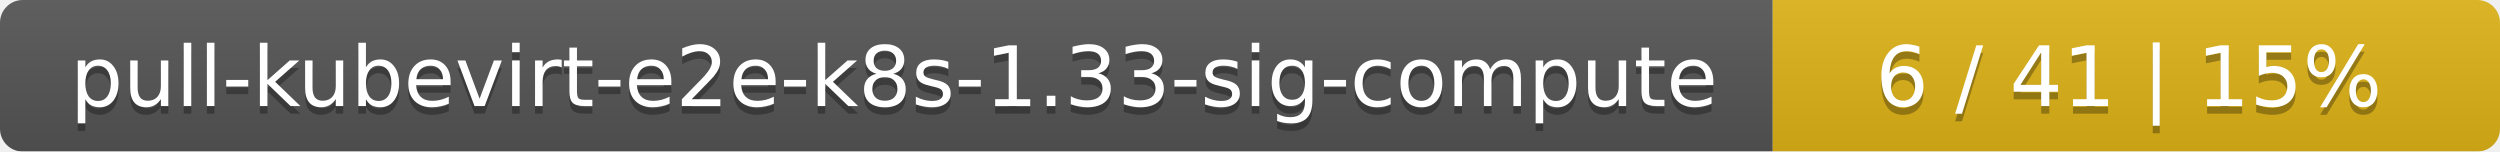
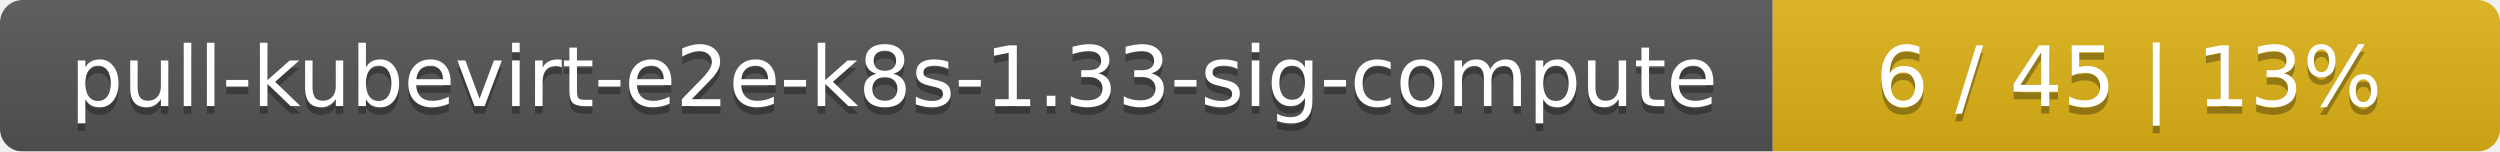
<svg xmlns="http://www.w3.org/2000/svg" width="330" height="20">
  <linearGradient id="smooth" x2="0" y2="100%">
    <stop offset="0" stop-color="#bbb" stop-opacity=".1" />
    <stop offset="1" stop-opacity=".1" />
  </linearGradient>
  <mask id="round">
    <rect width="330" height="20" rx="3" fill="#fff" />
  </mask>
  <g mask="url(#round)">
    <rect width="234" height="20" fill="#555" />
    <rect x="234" width="96" height="20" fill="#dfb317" />
    <rect width="330" height="20" fill="url(#smooth)" />
  </g>
  <g fill="#fff" text-anchor="middle" font-family="DejaVu Sans,Verdana,Geneva,sans-serif" font-size="11">
    <text x="118" y="15" fill="#010101" fill-opacity=".3">pull-kubevirt-e2e-k8s-1.33-sig-compute</text>
    <text x="118" y="14">pull-kubevirt-e2e-k8s-1.33-sig-compute</text>
-     <text x="281" y="15" fill="#010101" fill-opacity=".3">6 / 41    |    15%</text>
-     <text x="281" y="14">6 / 41    |    15%</text>
+     <text x="281" y="15" fill="#010101" fill-opacity=".3">6 / 45    |    13%</text>
+     <text x="281" y="14">6 / 45    |    13%</text>
  </g>
</svg>
